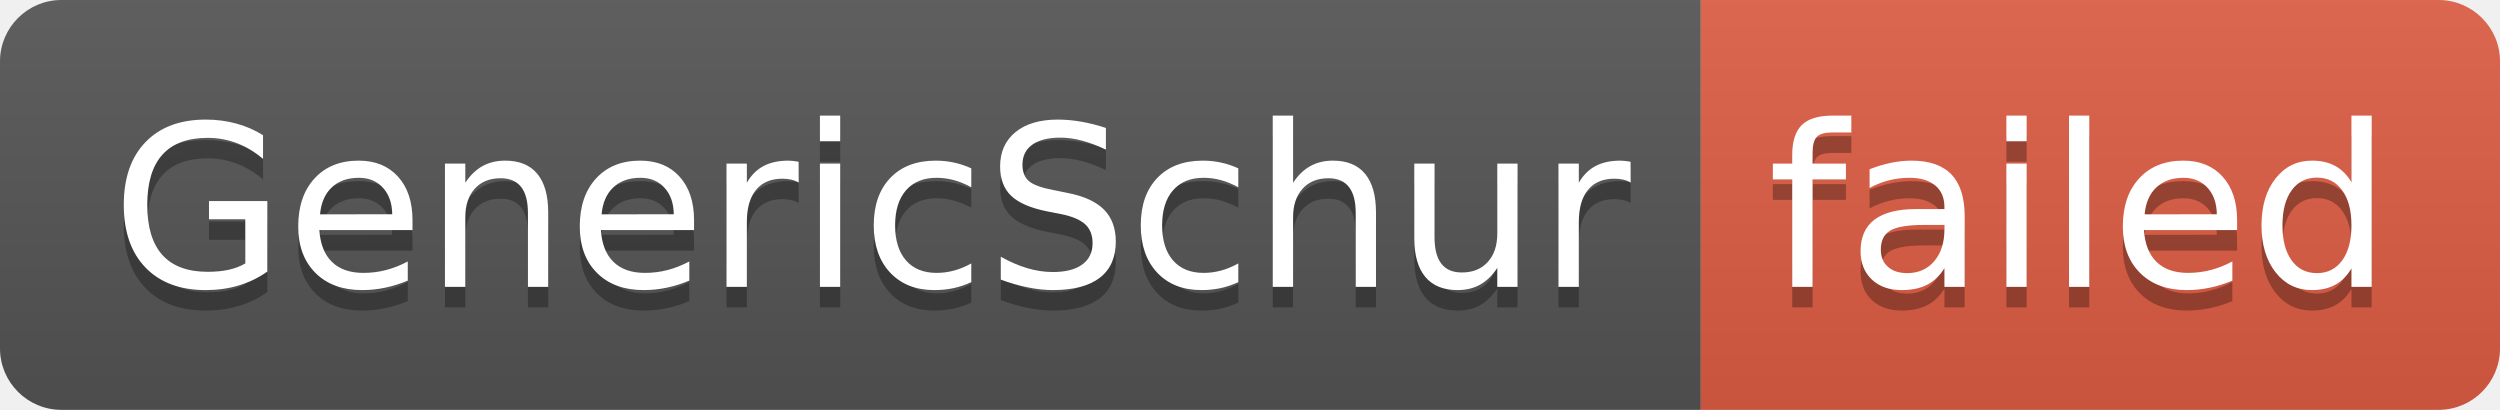
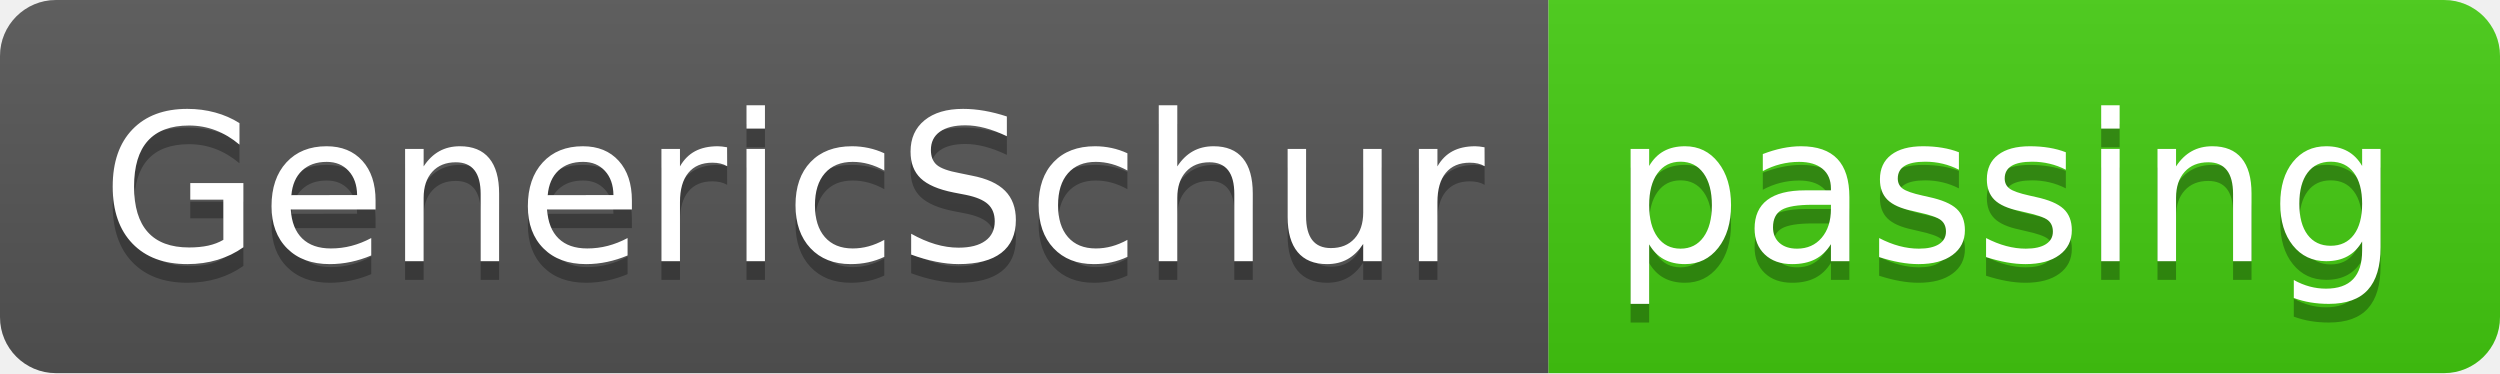
- <svg xmlns="http://www.w3.org/2000/svg" width="122" height="20" role="img" aria-label="GenericSchur: failed">
+ <svg xmlns="http://www.w3.org/2000/svg" width="134" height="20" role="img" aria-label="GenericSchur: passing">
  <linearGradient id="s" x2="0" y2="100%">
    <stop offset="0" stop-color="#bbb" stop-opacity=".1" />
    <stop offset="1" stop-opacity=".1" />
  </linearGradient>
  <clipPath id="r">
-     <rect width="122" height="20" rx="3" fill="#fff" />
+     <rect width="134" height="20" rx="3" fill="#fff" />
  </clipPath>
  <g clip-path="url(#r)">
    <rect width="83" height="20" fill="#555" />
-     <rect x="83" width="39" height="20" fill="#e05d44" />
-     <rect width="122" height="20" fill="url(#s)" />
+     <rect x="83" width="51" height="20" fill="#4c1" />
+     <rect width="134" height="20" fill="url(#s)" />
  </g>
  <g fill="#fff" text-anchor="middle" font-family="Verdana,Geneva,DejaVu Sans,sans-serif" text-rendering="geometricPrecision" font-size="110">
    <text aria-hidden="true" x="425" y="150" fill="#010101" fill-opacity=".3" transform="scale(.1)" textLength="730">GenericSchur</text>
    <text x="425" y="140" transform="scale(.1)" fill="#fff" textLength="730">GenericSchur</text>
-     <text aria-hidden="true" x="1015" y="150" fill="#010101" fill-opacity=".3" transform="scale(.1)" textLength="290">failed</text>
-     <text x="1015" y="140" transform="scale(.1)" fill="#fff" textLength="290">failed</text>
+     <text aria-hidden="true" x="1075" y="150" fill="#010101" fill-opacity=".3" transform="scale(.1)" textLength="410">passing</text>
+     <text x="1075" y="140" transform="scale(.1)" fill="#fff" textLength="410">passing</text>
  </g>
</svg>
